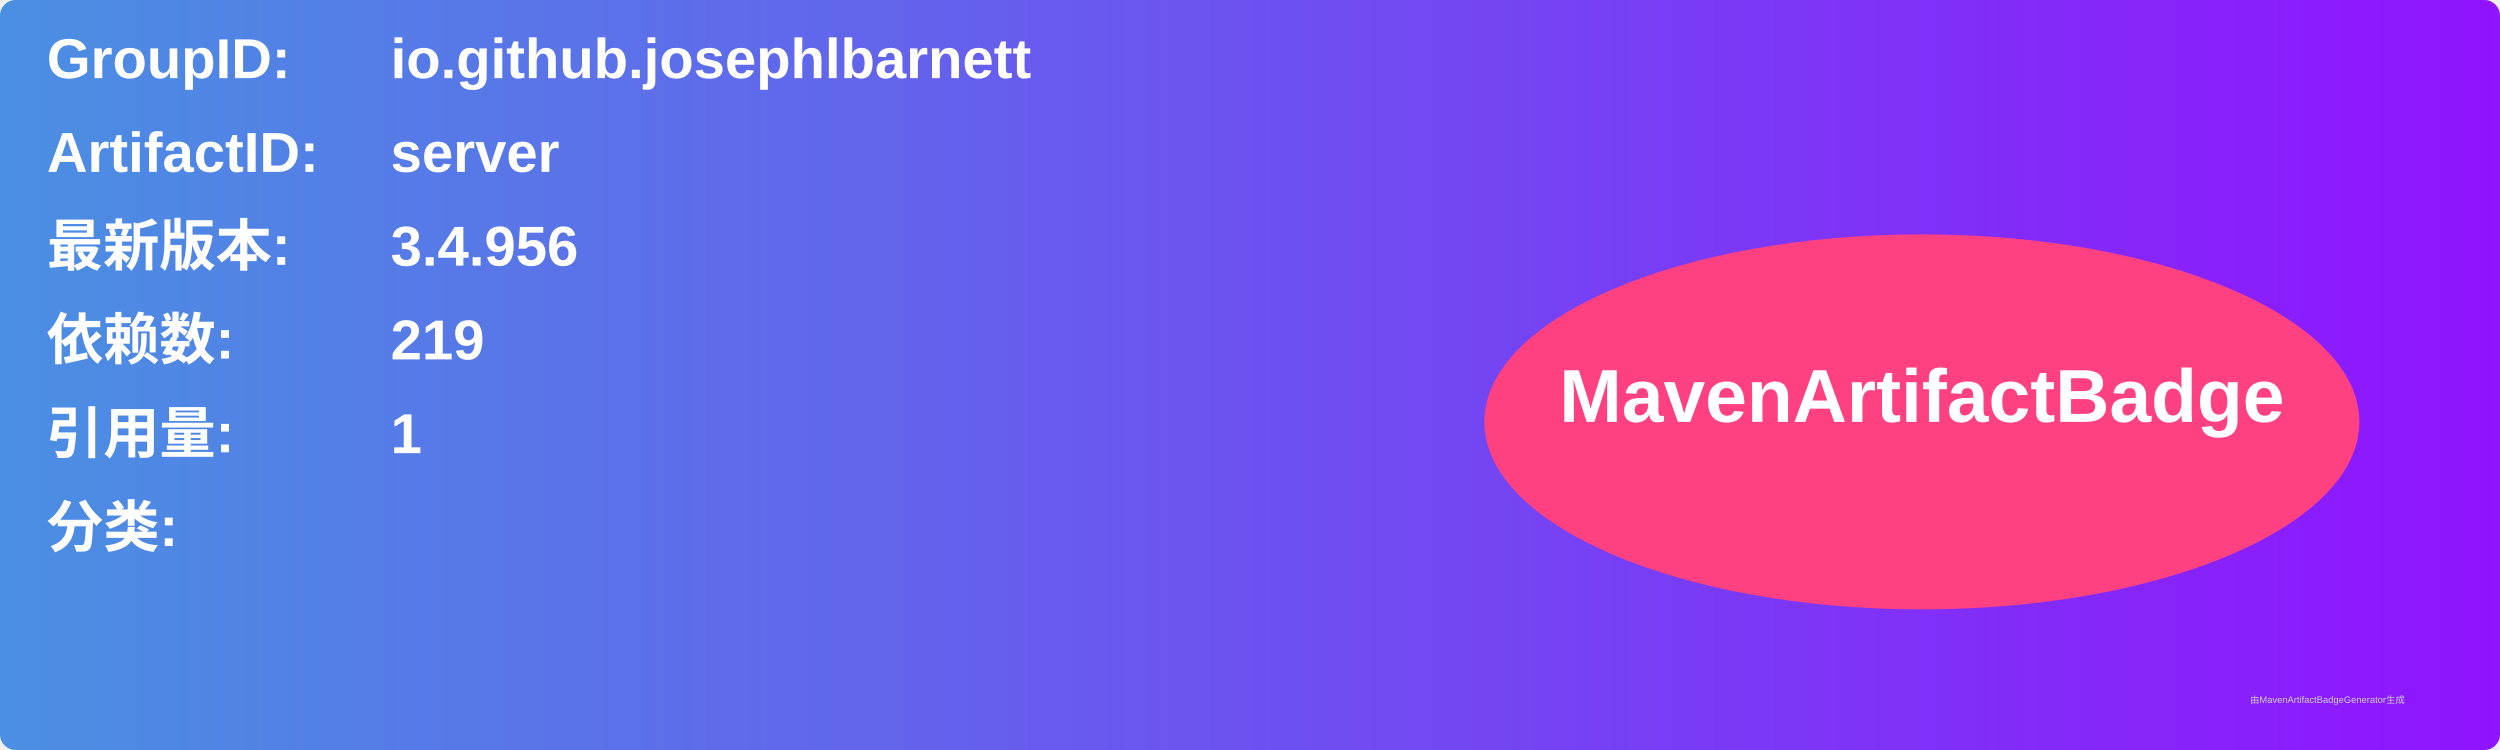
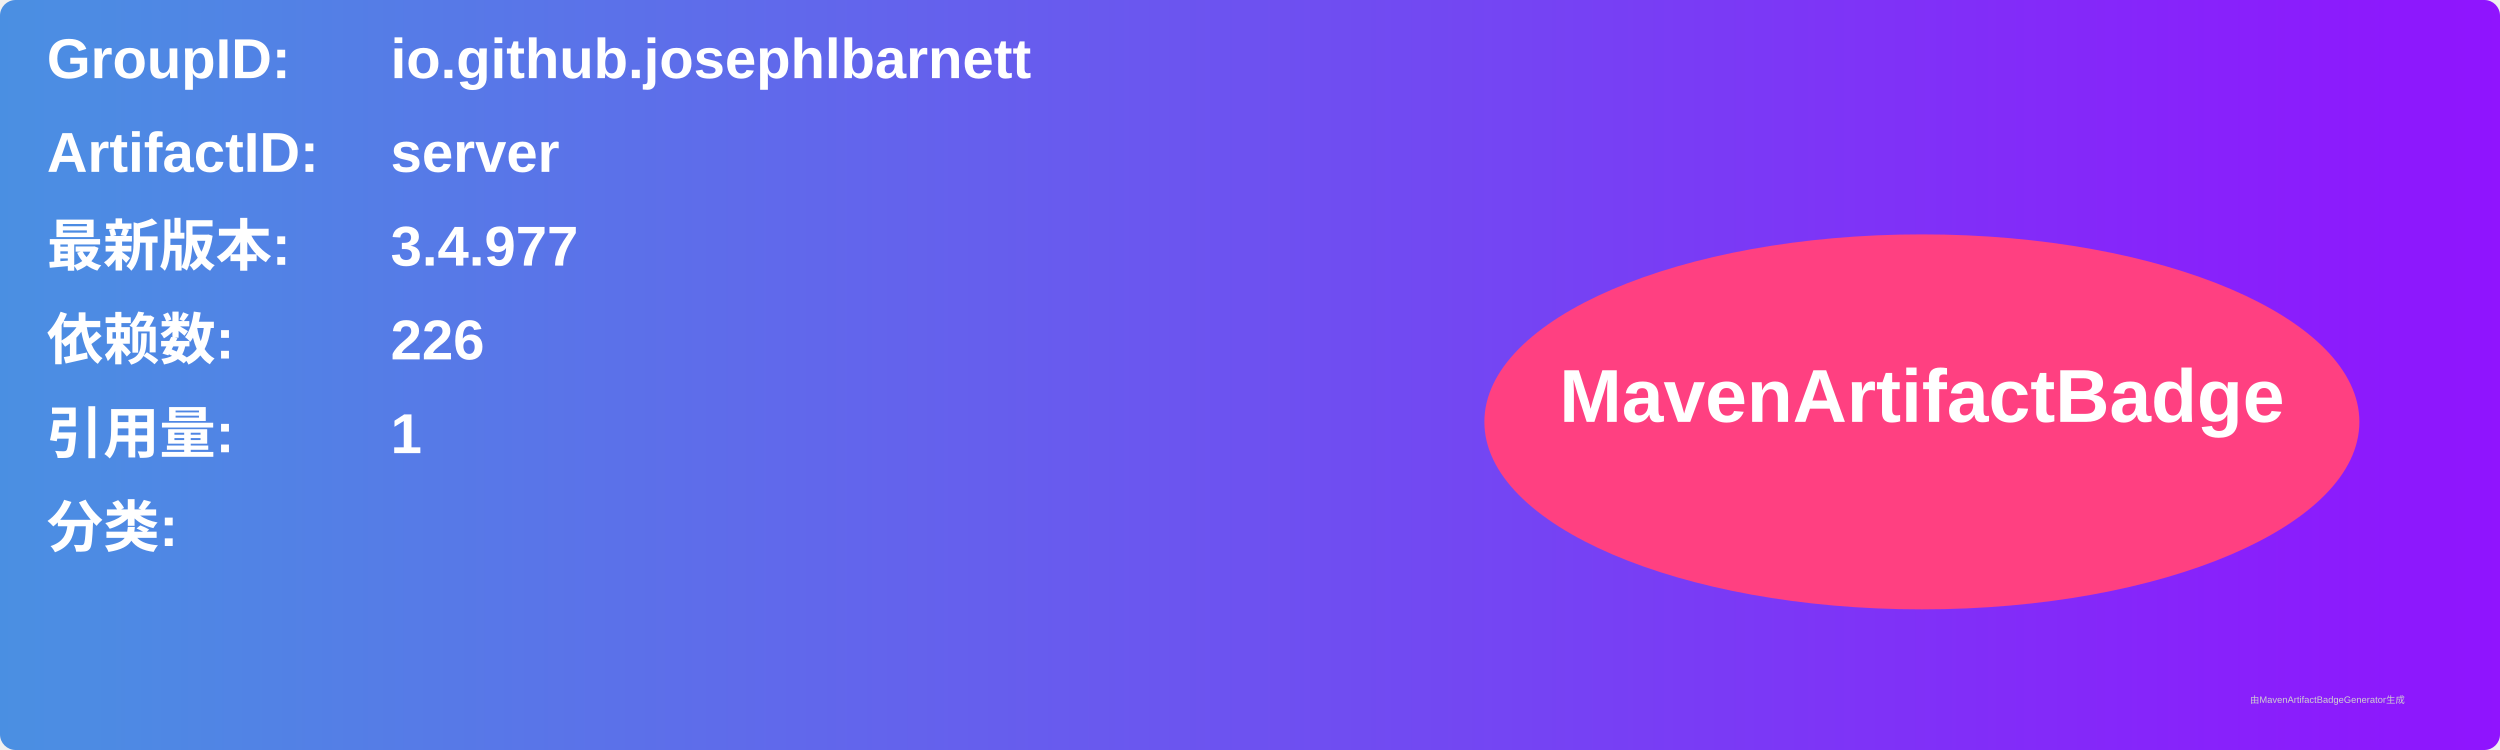
<svg xmlns="http://www.w3.org/2000/svg" width="800" height="240" viewBox="0 0 800 240">
  <linearGradient id="grad" x1="0%" y1="0%" x2="100%" y2="0%">
    <stop offset="0%" stop-color="#4a90e2" />
    <stop offset="100%" stop-color="#9013fe" />
  </linearGradient>
  <rect width="100%" height="100%" rx="5" ry="5" fill="url(#grad)" />
  <g transform="translate(15, 15)">
    <text x="0" y="10" font-family="Arial" font-size="18" fill="white" font-weight="bold" width="260">GroupID:</text>
    <text x="110" y="10" font-family="Arial" font-size="18" fill="white" font-weight="bold" width="460">io.github.josephlbarnett</text>
    <text x="0" y="40" font-family="Arial" font-size="18" fill="white" font-weight="bold" width="260">ArtifactID:</text>
    <text x="110" y="40" font-family="Arial" font-size="18" fill="white" font-weight="bold" width="460">server</text>
    <text x="0" y="70" font-family="Arial" font-size="18" fill="white" font-weight="bold">最新版本:</text>
    <text x="110" y="70" font-family="Arial" font-size="18" fill="white" font-weight="bold">
-       <tspan font-weight="bold">3.4.956</tspan>
+       <tspan font-weight="bold">3.4.977</tspan>
    </text>
    <text x="0" y="100" font-family="Arial" font-size="18" fill="white" font-weight="bold">依赖数: </text>
    <text x="110" y="100" font-family="Arial" font-size="18" fill="white">
-       <tspan font-weight="bold">219</tspan>
+       <tspan font-weight="bold">226</tspan>
    </text>
    <text x="0" y="130" font-family="Arial" font-size="18" fill="white" font-weight="bold">引用量: </text>
    <text x="110" y="130" font-family="Arial" font-size="18" fill="white">
      <tspan font-weight="bold">1</tspan>
    </text>
    <text x="0" y="160" font-family="Arial" font-size="18" fill="white" font-weight="bold">分类:</text>
    <text x="10" y="190" font-family="Arial" font-size="10" fill="white">
      <tspan font-weight="bold" />
    </text>
    <ellipse cx="600" cy="120" rx="140" ry="60" fill="#ff4081" />
    <text x="600" y="120" text-anchor="middle" font-family="Arial" font-size="24" fill="white" font-weight="bold">MavenArtifactBadge</text>
  </g>
  <text x="720" y="225" font-family="Arial" font-size="3" fill="#d0d0d0">由MavenArtifactBadgeGenerator生成</text>
</svg>
